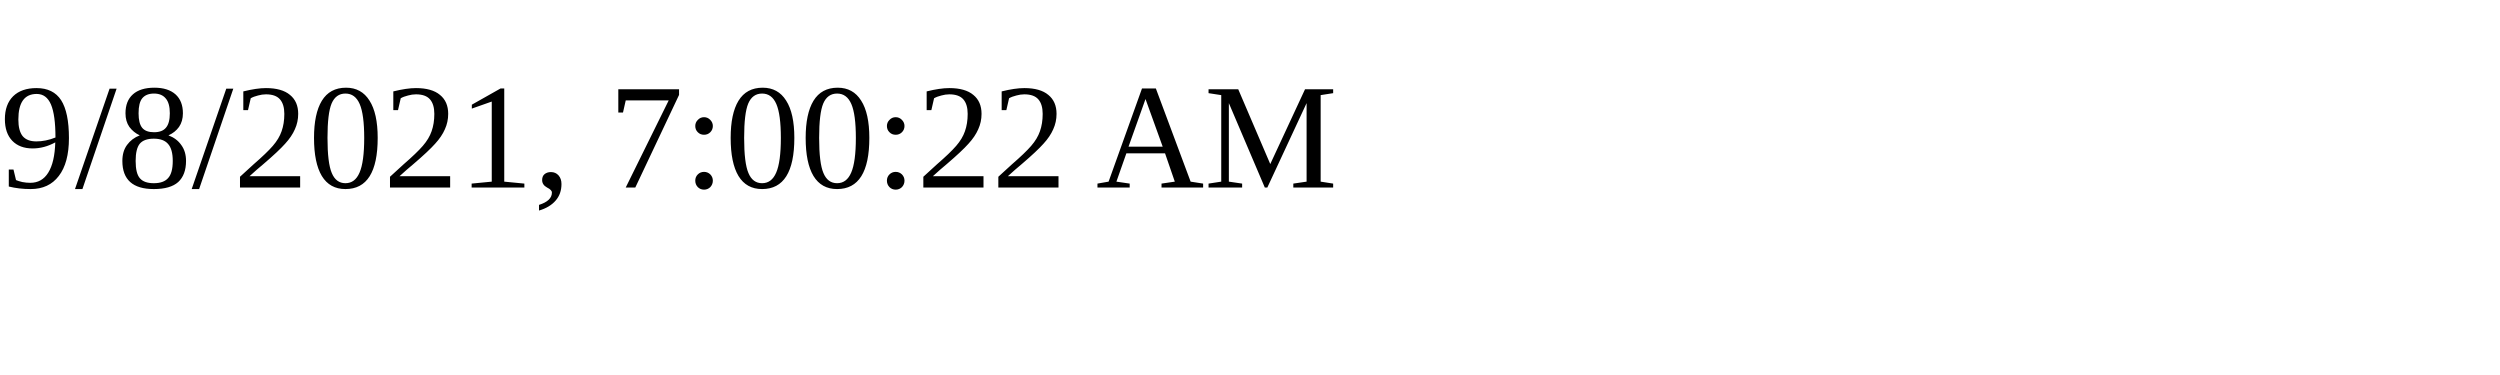
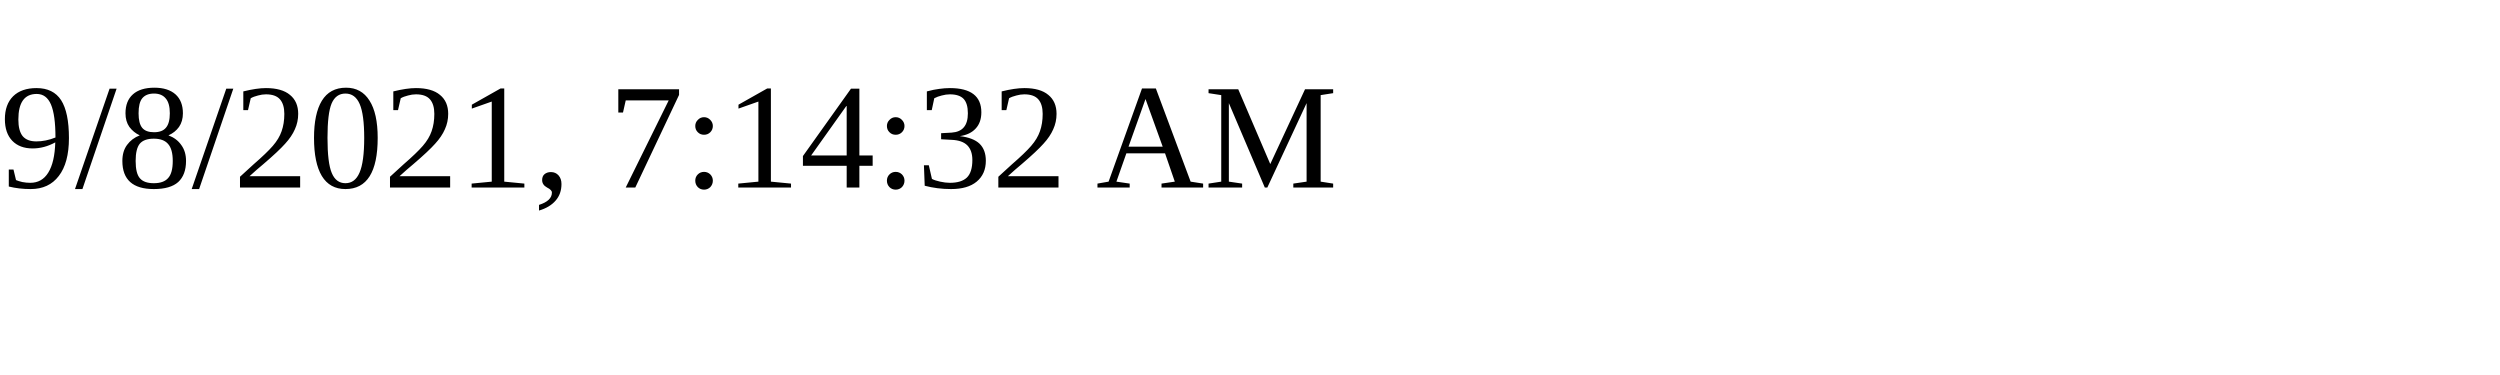
<svg xmlns="http://www.w3.org/2000/svg" height="30" width="200">
-   <text x="0" y="15">9/8/2021, 7:00:22 AM</text>
+   <text x="0" y="15">9/8/2021, 7:14:32 AM</text>
</svg>
